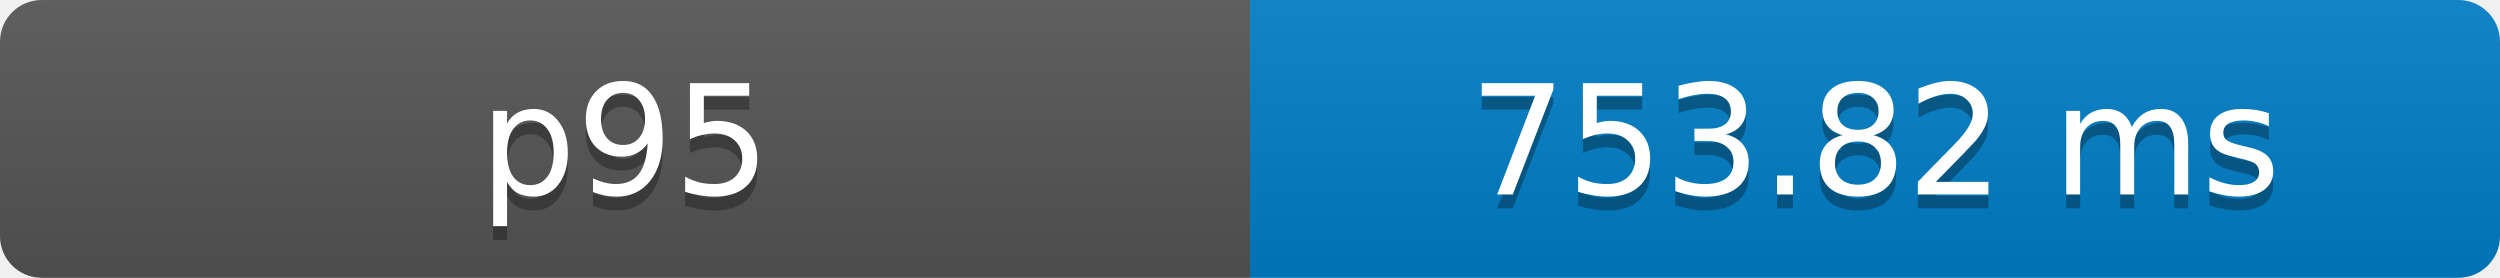
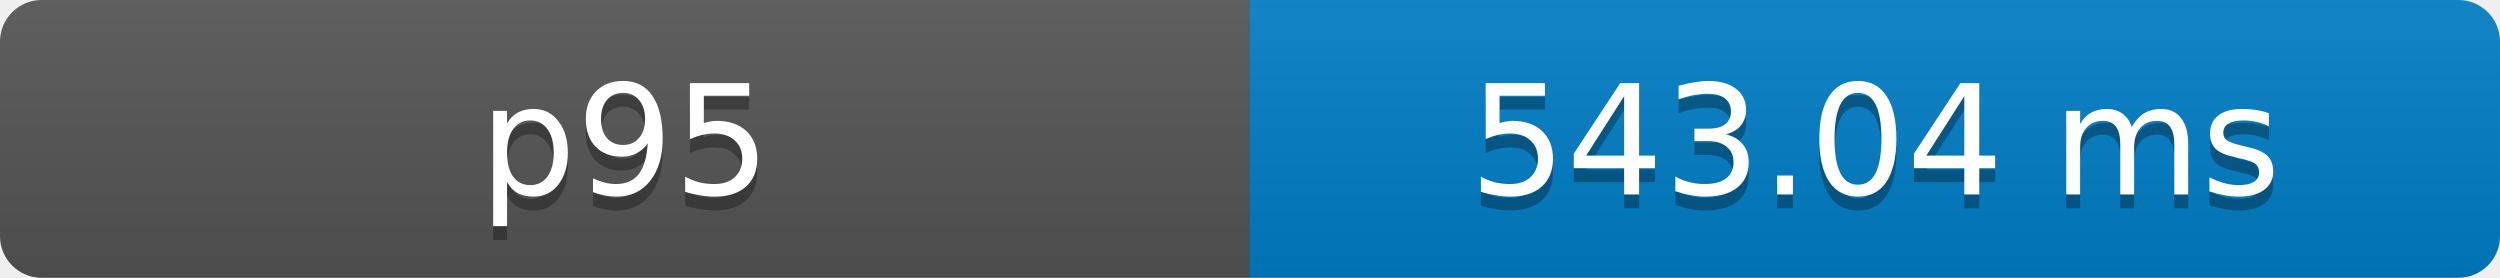
- <svg xmlns="http://www.w3.org/2000/svg" width="180" height="20" role="img" aria-label="p95: 753.82 ms">
+ <svg xmlns="http://www.w3.org/2000/svg" width="180" height="20" role="img" aria-label="p95: 543.04 ms">
  <defs>
    <clipPath id="round">
      <rect width="180" height="20" rx="3" fill="#fff" />
    </clipPath>
    <linearGradient id="shade" x2="0" y2="100%">
      <stop offset="0" stop-color="#bbb" stop-opacity=".1" />
      <stop offset="1" stop-opacity=".1" />
    </linearGradient>
  </defs>
  <g clip-path="url(#round)">
    <rect width="90" height="20" fill="#555" />
    <rect x="90" width="90" height="20" fill="#007ec6" />
    <rect width="180" height="20" fill="url(#shade)" />
  </g>
  <g fill="#fff" text-anchor="middle" font-family="Verdana,Geneva,DejaVu Sans,sans-serif" font-size="11">
    <text x="45" y="15" fill="#010101" fill-opacity=".3">p95</text>
    <text x="45" y="14">p95</text>
-     <text x="135" y="15" fill="#010101" fill-opacity=".3">753.82 ms</text>
-     <text x="135" y="14">753.82 ms</text>
+     <text x="135" y="15" fill="#010101" fill-opacity=".3">543.04 ms</text>
+     <text x="135" y="14">543.04 ms</text>
  </g>
</svg>
